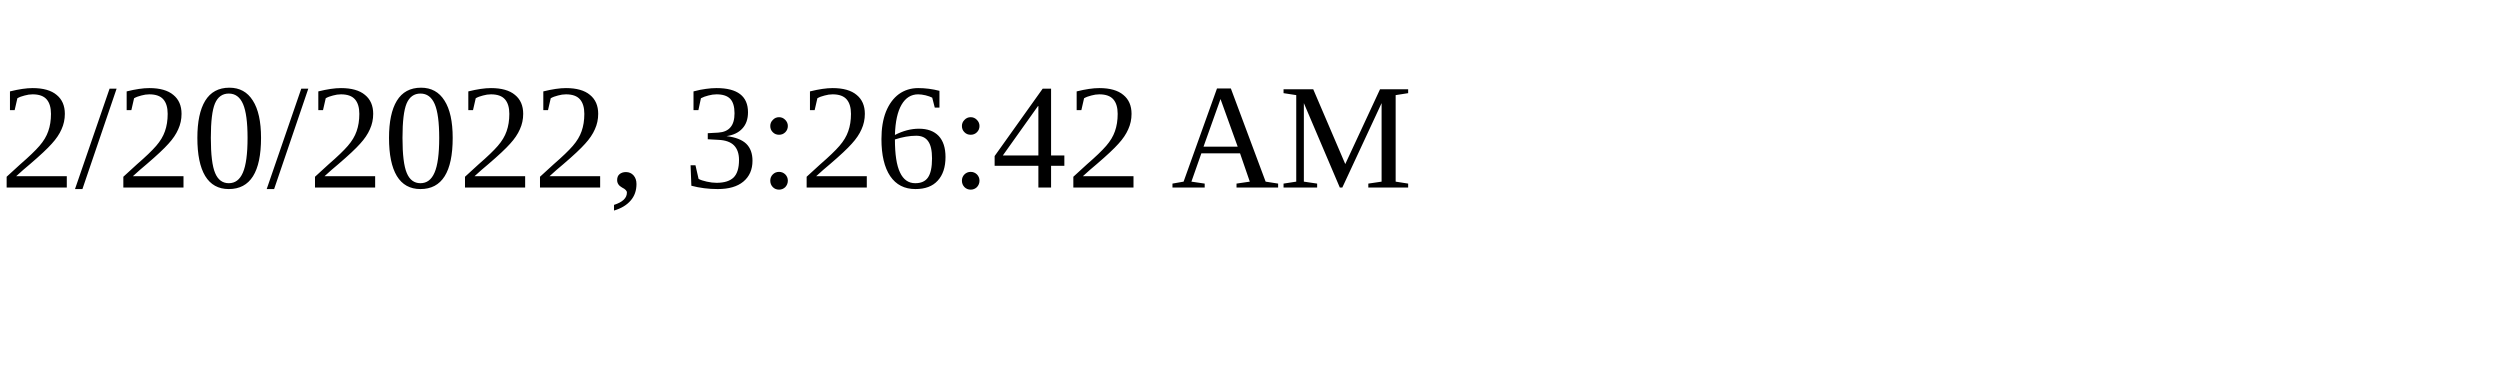
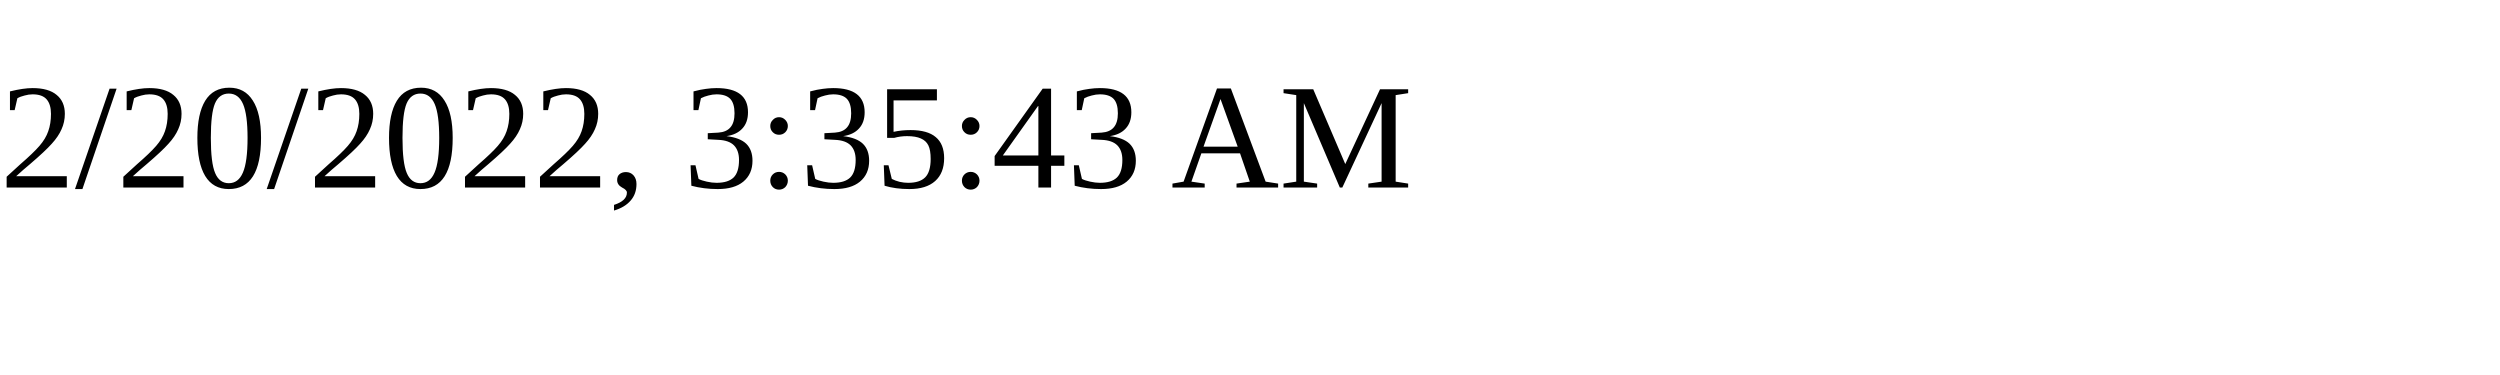
<svg xmlns="http://www.w3.org/2000/svg" height="30" width="200">
-   <text x="0" y="15">2/20/2022, 3:26:42 AM</text>
+   <text x="0" y="15">2/20/2022, 3:35:43 AM</text>
</svg>
